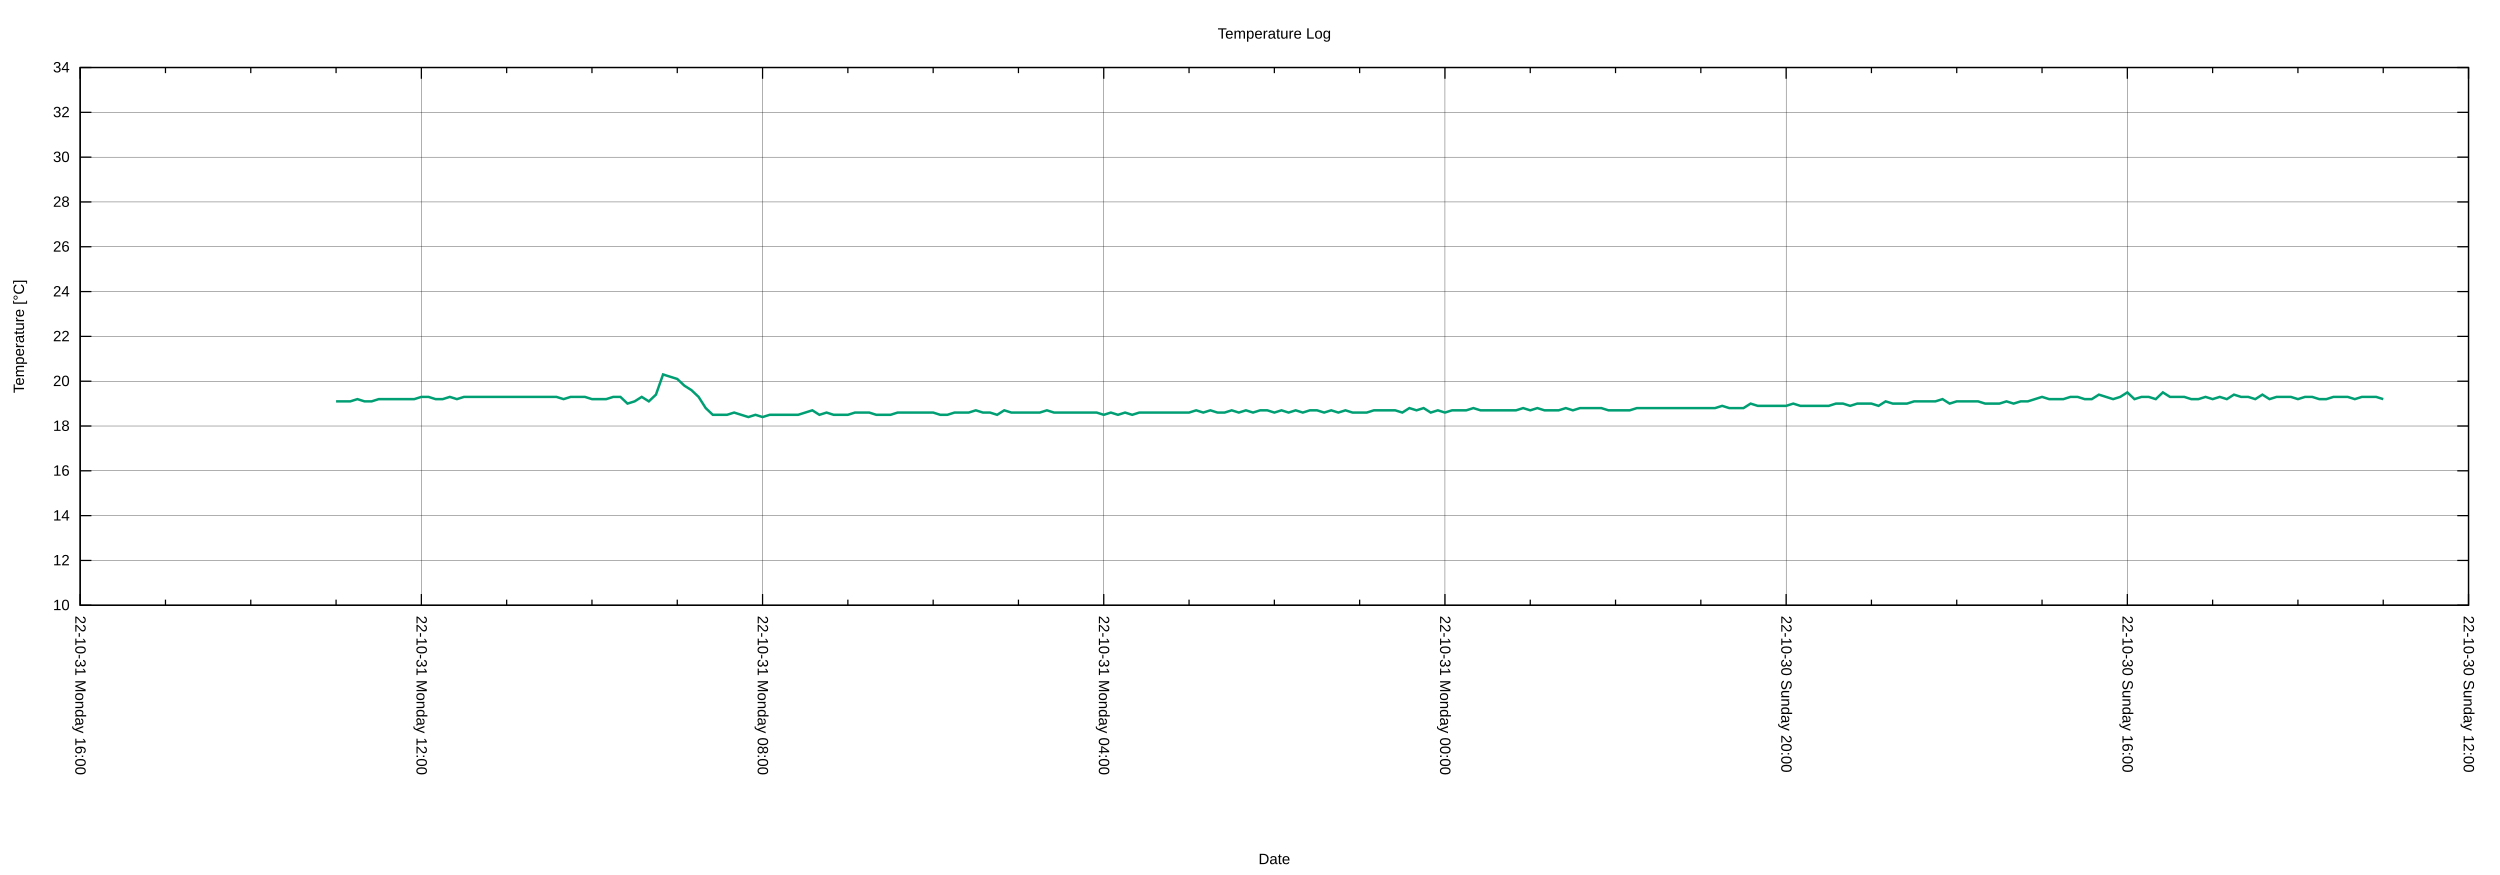
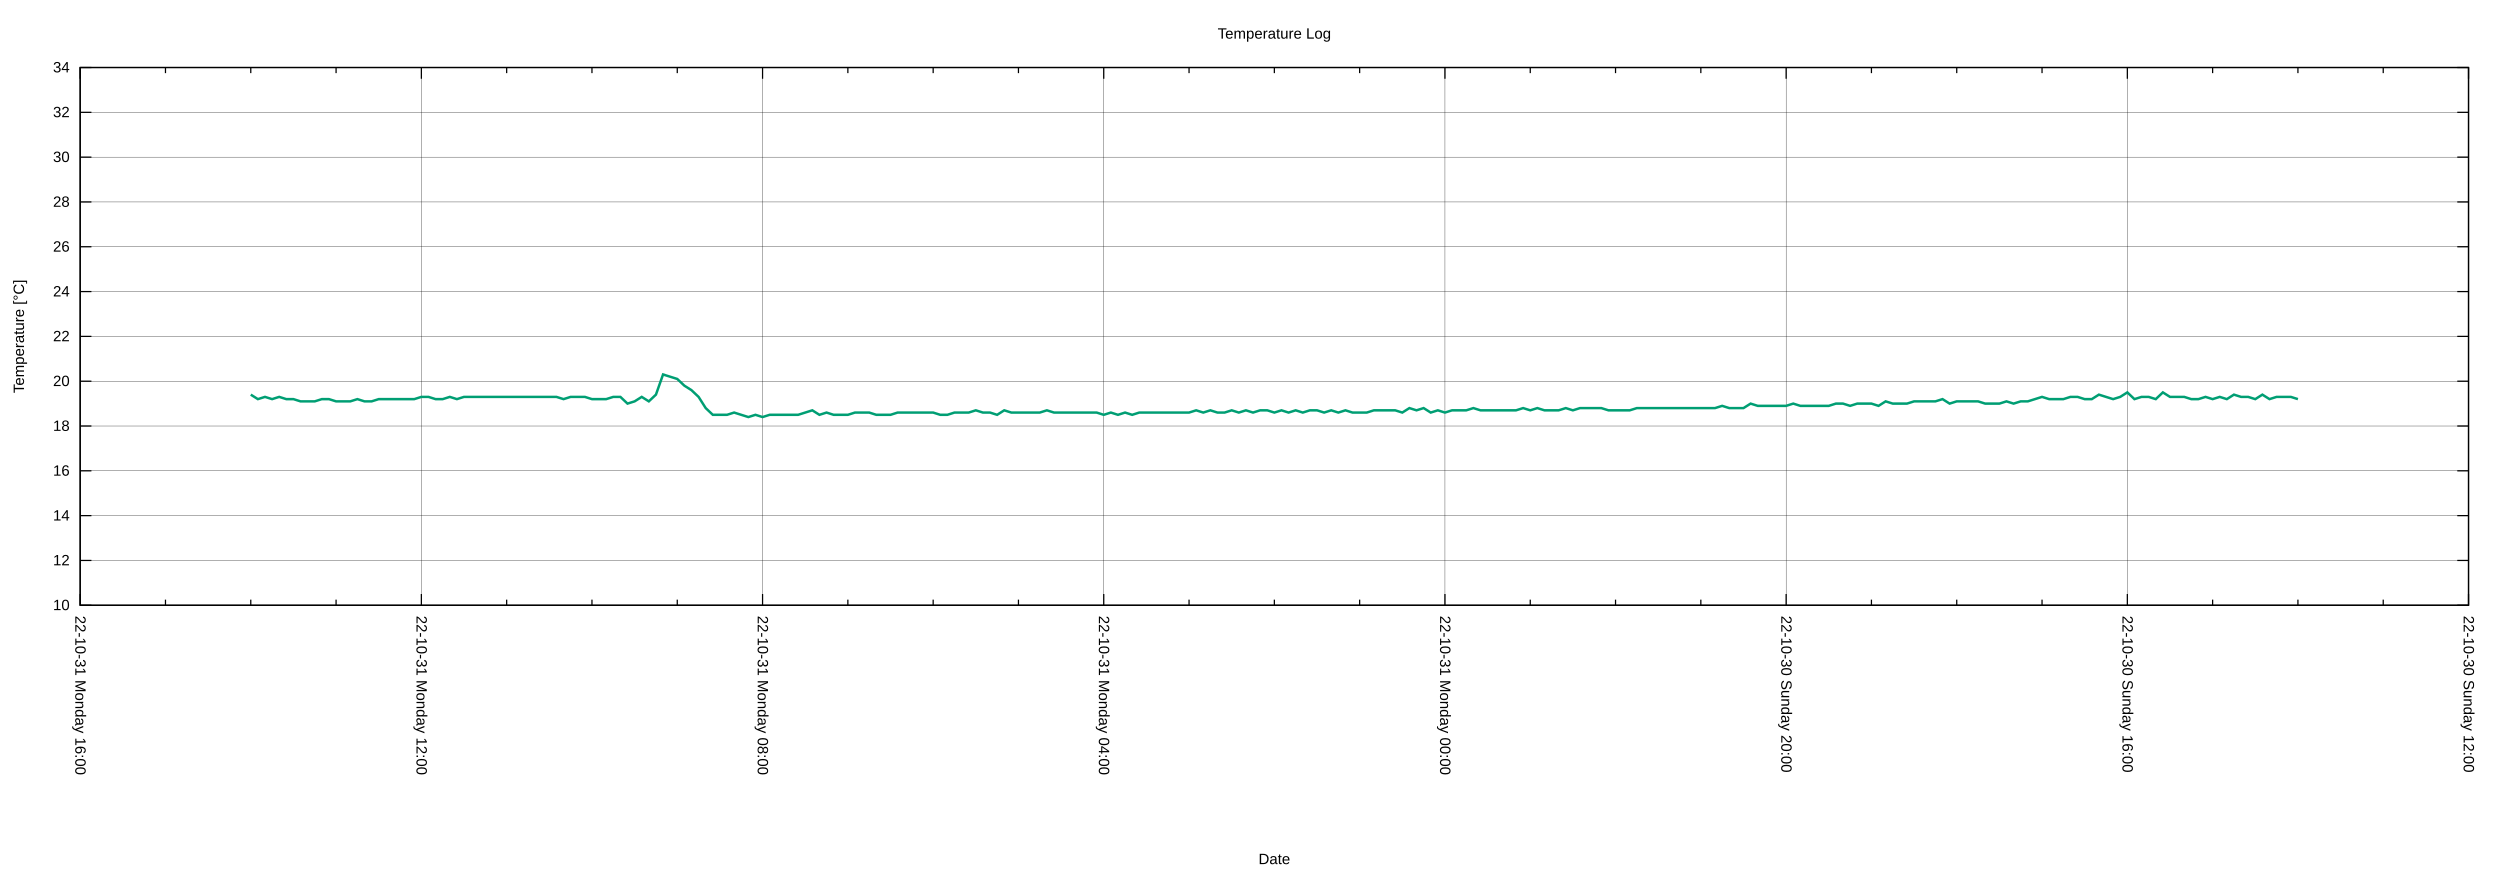
<svg xmlns="http://www.w3.org/2000/svg" xmlns:xlink="http://www.w3.org/1999/xlink" width="2000" height="700" viewBox="0 0 2000 700">
  <g id="gnuplot_canvas">
    <rect x="0" y="0" width="2000" height="700" fill="none" />
    <defs>
      <circle id="gpDot" r="0.5" stroke-width="0.5" stroke="currentColor" />
      <path id="gpPt0" stroke-width="0.222" stroke="currentColor" d="M-1,0 h2 M0,-1 v2" />
      <path id="gpPt1" stroke-width="0.222" stroke="currentColor" d="M-1,-1 L1,1 M1,-1 L-1,1" />
      <path id="gpPt2" stroke-width="0.222" stroke="currentColor" d="M-1,0 L1,0 M0,-1 L0,1 M-1,-1 L1,1 M-1,1 L1,-1" />
      <rect id="gpPt3" stroke-width="0.222" stroke="currentColor" x="-1" y="-1" width="2" height="2" />
      <rect id="gpPt4" stroke-width="0.222" stroke="currentColor" fill="currentColor" x="-1" y="-1" width="2" height="2" />
      <circle id="gpPt5" stroke-width="0.222" stroke="currentColor" cx="0" cy="0" r="1" />
      <use xlink:href="#gpPt5" id="gpPt6" fill="currentColor" stroke="none" />
      <path id="gpPt7" stroke-width="0.222" stroke="currentColor" d="M0,-1.33 L-1.33,0.67 L1.33,0.67 z" />
      <use xlink:href="#gpPt7" id="gpPt8" fill="currentColor" stroke="none" />
      <use xlink:href="#gpPt7" id="gpPt9" stroke="currentColor" transform="rotate(180)" />
      <use xlink:href="#gpPt9" id="gpPt10" fill="currentColor" stroke="none" />
      <use xlink:href="#gpPt3" id="gpPt11" stroke="currentColor" transform="rotate(45)" />
      <use xlink:href="#gpPt11" id="gpPt12" fill="currentColor" stroke="none" />
      <path id="gpPt13" stroke-width="0.222" stroke="currentColor" d="M0,1.330 L1.265,0.411 L0.782,-1.067 L-0.782,-1.076 L-1.265,0.411 z" />
      <use xlink:href="#gpPt13" id="gpPt14" fill="currentColor" stroke="none" />
      <filter id="textbox" filterUnits="objectBoundingBox" x="0" y="0" height="1" width="1">
        <feFlood flood-color="white" flood-opacity="1" result="bgnd" />
        <feComposite in="SourceGraphic" in2="bgnd" operator="atop" />
      </filter>
      <filter id="greybox" filterUnits="objectBoundingBox" x="0" y="0" height="1" width="1">
        <feFlood flood-color="lightgrey" flood-opacity="1" result="grey" />
        <feComposite in="SourceGraphic" in2="grey" operator="atop" />
      </filter>
    </defs>
    <g fill="none" color="white" stroke="currentColor" stroke-width="1.00" stroke-linecap="butt" stroke-linejoin="miter">
</g>
    <g fill="none" color="black" stroke="currentColor" stroke-width="1.00" stroke-linecap="butt" stroke-linejoin="miter">
</g>
    <g fill="none" color="black" stroke="black" stroke-width="0.25" stroke-linecap="butt" stroke-linejoin="miter">
</g>
    <g fill="none" color="black" stroke="currentColor" stroke-width="0.25" stroke-linecap="butt" stroke-linejoin="miter">
      <path stroke="black" class="gridline" d="M64.14,484.21 L1974.82,484.21  " />
    </g>
    <g fill="none" color="black" stroke="black" stroke-width="1.00" stroke-linecap="butt" stroke-linejoin="miter">
</g>
    <g fill="none" color="black" stroke="currentColor" stroke-width="1.00" stroke-linecap="butt" stroke-linejoin="miter">
      <path stroke="black" d="M64.14,484.21 L73.14,484.21 M1974.82,484.21 L1965.82,484.21  " />
      <g transform="translate(55.75,488.11)" stroke="none" fill="black" font-family="Arial" font-size="12.00" text-anchor="end">
        <text>
          <tspan font-family="Arial"> 10</tspan>
        </text>
      </g>
    </g>
    <g fill="none" color="black" stroke="currentColor" stroke-width="1.00" stroke-linecap="butt" stroke-linejoin="miter">
</g>
    <g fill="none" color="black" stroke="black" stroke-width="0.25" stroke-linecap="butt" stroke-linejoin="miter">
</g>
    <g fill="none" color="black" stroke="currentColor" stroke-width="0.25" stroke-linecap="butt" stroke-linejoin="miter">
      <path stroke="black" class="gridline" d="M64.14,448.36 L1974.82,448.36  " />
    </g>
    <g fill="none" color="black" stroke="black" stroke-width="1.00" stroke-linecap="butt" stroke-linejoin="miter">
</g>
    <g fill="none" color="black" stroke="currentColor" stroke-width="1.00" stroke-linecap="butt" stroke-linejoin="miter">
      <path stroke="black" d="M64.14,448.36 L73.14,448.36 M1974.82,448.36 L1965.82,448.36  " />
      <g transform="translate(55.75,452.26)" stroke="none" fill="black" font-family="Arial" font-size="12.00" text-anchor="end">
        <text>
          <tspan font-family="Arial"> 12</tspan>
        </text>
      </g>
    </g>
    <g fill="none" color="black" stroke="currentColor" stroke-width="1.00" stroke-linecap="butt" stroke-linejoin="miter">
</g>
    <g fill="none" color="black" stroke="black" stroke-width="0.25" stroke-linecap="butt" stroke-linejoin="miter">
</g>
    <g fill="none" color="black" stroke="currentColor" stroke-width="0.25" stroke-linecap="butt" stroke-linejoin="miter">
      <path stroke="black" class="gridline" d="M64.14,412.51 L1974.82,412.51  " />
    </g>
    <g fill="none" color="black" stroke="black" stroke-width="1.00" stroke-linecap="butt" stroke-linejoin="miter">
</g>
    <g fill="none" color="black" stroke="currentColor" stroke-width="1.00" stroke-linecap="butt" stroke-linejoin="miter">
      <path stroke="black" d="M64.14,412.51 L73.14,412.51 M1974.82,412.51 L1965.82,412.51  " />
      <g transform="translate(55.75,416.41)" stroke="none" fill="black" font-family="Arial" font-size="12.00" text-anchor="end">
        <text>
          <tspan font-family="Arial"> 14</tspan>
        </text>
      </g>
    </g>
    <g fill="none" color="black" stroke="currentColor" stroke-width="1.00" stroke-linecap="butt" stroke-linejoin="miter">
</g>
    <g fill="none" color="black" stroke="black" stroke-width="0.25" stroke-linecap="butt" stroke-linejoin="miter">
</g>
    <g fill="none" color="black" stroke="currentColor" stroke-width="0.25" stroke-linecap="butt" stroke-linejoin="miter">
      <path stroke="black" class="gridline" d="M64.14,376.66 L1974.82,376.66  " />
    </g>
    <g fill="none" color="black" stroke="black" stroke-width="1.00" stroke-linecap="butt" stroke-linejoin="miter">
</g>
    <g fill="none" color="black" stroke="currentColor" stroke-width="1.00" stroke-linecap="butt" stroke-linejoin="miter">
      <path stroke="black" d="M64.14,376.66 L73.14,376.66 M1974.82,376.66 L1965.82,376.66  " />
      <g transform="translate(55.75,380.56)" stroke="none" fill="black" font-family="Arial" font-size="12.00" text-anchor="end">
        <text>
          <tspan font-family="Arial"> 16</tspan>
        </text>
      </g>
    </g>
    <g fill="none" color="black" stroke="currentColor" stroke-width="1.00" stroke-linecap="butt" stroke-linejoin="miter">
</g>
    <g fill="none" color="black" stroke="black" stroke-width="0.25" stroke-linecap="butt" stroke-linejoin="miter">
</g>
    <g fill="none" color="black" stroke="currentColor" stroke-width="0.25" stroke-linecap="butt" stroke-linejoin="miter">
      <path stroke="black" class="gridline" d="M64.14,340.81 L1974.82,340.81  " />
    </g>
    <g fill="none" color="black" stroke="black" stroke-width="1.00" stroke-linecap="butt" stroke-linejoin="miter">
</g>
    <g fill="none" color="black" stroke="currentColor" stroke-width="1.00" stroke-linecap="butt" stroke-linejoin="miter">
      <path stroke="black" d="M64.14,340.81 L73.14,340.81 M1974.82,340.81 L1965.82,340.81  " />
      <g transform="translate(55.75,344.71)" stroke="none" fill="black" font-family="Arial" font-size="12.00" text-anchor="end">
        <text>
          <tspan font-family="Arial"> 18</tspan>
        </text>
      </g>
    </g>
    <g fill="none" color="black" stroke="currentColor" stroke-width="1.00" stroke-linecap="butt" stroke-linejoin="miter">
</g>
    <g fill="none" color="black" stroke="black" stroke-width="0.25" stroke-linecap="butt" stroke-linejoin="miter">
</g>
    <g fill="none" color="black" stroke="currentColor" stroke-width="0.25" stroke-linecap="butt" stroke-linejoin="miter">
      <path stroke="black" class="gridline" d="M64.14,304.96 L1974.82,304.96  " />
    </g>
    <g fill="none" color="black" stroke="black" stroke-width="1.00" stroke-linecap="butt" stroke-linejoin="miter">
</g>
    <g fill="none" color="black" stroke="currentColor" stroke-width="1.00" stroke-linecap="butt" stroke-linejoin="miter">
      <path stroke="black" d="M64.14,304.96 L73.14,304.96 M1974.82,304.96 L1965.82,304.96  " />
      <g transform="translate(55.75,308.86)" stroke="none" fill="black" font-family="Arial" font-size="12.00" text-anchor="end">
        <text>
          <tspan font-family="Arial"> 20</tspan>
        </text>
      </g>
    </g>
    <g fill="none" color="black" stroke="currentColor" stroke-width="1.00" stroke-linecap="butt" stroke-linejoin="miter">
</g>
    <g fill="none" color="black" stroke="black" stroke-width="0.25" stroke-linecap="butt" stroke-linejoin="miter">
</g>
    <g fill="none" color="black" stroke="currentColor" stroke-width="0.25" stroke-linecap="butt" stroke-linejoin="miter">
      <path stroke="black" class="gridline" d="M64.14,269.11 L1974.82,269.11  " />
    </g>
    <g fill="none" color="black" stroke="black" stroke-width="1.00" stroke-linecap="butt" stroke-linejoin="miter">
</g>
    <g fill="none" color="black" stroke="currentColor" stroke-width="1.00" stroke-linecap="butt" stroke-linejoin="miter">
      <path stroke="black" d="M64.14,269.11 L73.14,269.11 M1974.82,269.11 L1965.82,269.11  " />
      <g transform="translate(55.75,273.01)" stroke="none" fill="black" font-family="Arial" font-size="12.00" text-anchor="end">
        <text>
          <tspan font-family="Arial"> 22</tspan>
        </text>
      </g>
    </g>
    <g fill="none" color="black" stroke="currentColor" stroke-width="1.00" stroke-linecap="butt" stroke-linejoin="miter">
</g>
    <g fill="none" color="black" stroke="black" stroke-width="0.25" stroke-linecap="butt" stroke-linejoin="miter">
</g>
    <g fill="none" color="black" stroke="currentColor" stroke-width="0.25" stroke-linecap="butt" stroke-linejoin="miter">
      <path stroke="black" class="gridline" d="M64.14,233.26 L1974.82,233.26  " />
    </g>
    <g fill="none" color="black" stroke="black" stroke-width="1.00" stroke-linecap="butt" stroke-linejoin="miter">
</g>
    <g fill="none" color="black" stroke="currentColor" stroke-width="1.00" stroke-linecap="butt" stroke-linejoin="miter">
      <path stroke="black" d="M64.14,233.26 L73.14,233.26 M1974.82,233.26 L1965.82,233.26  " />
      <g transform="translate(55.75,237.16)" stroke="none" fill="black" font-family="Arial" font-size="12.00" text-anchor="end">
        <text>
          <tspan font-family="Arial"> 24</tspan>
        </text>
      </g>
    </g>
    <g fill="none" color="black" stroke="currentColor" stroke-width="1.00" stroke-linecap="butt" stroke-linejoin="miter">
</g>
    <g fill="none" color="black" stroke="black" stroke-width="0.25" stroke-linecap="butt" stroke-linejoin="miter">
</g>
    <g fill="none" color="black" stroke="currentColor" stroke-width="0.25" stroke-linecap="butt" stroke-linejoin="miter">
      <path stroke="black" class="gridline" d="M64.14,197.41 L1974.82,197.41  " />
    </g>
    <g fill="none" color="black" stroke="black" stroke-width="1.00" stroke-linecap="butt" stroke-linejoin="miter">
</g>
    <g fill="none" color="black" stroke="currentColor" stroke-width="1.00" stroke-linecap="butt" stroke-linejoin="miter">
      <path stroke="black" d="M64.14,197.41 L73.14,197.41 M1974.82,197.41 L1965.82,197.41  " />
      <g transform="translate(55.75,201.31)" stroke="none" fill="black" font-family="Arial" font-size="12.00" text-anchor="end">
        <text>
          <tspan font-family="Arial"> 26</tspan>
        </text>
      </g>
    </g>
    <g fill="none" color="black" stroke="currentColor" stroke-width="1.00" stroke-linecap="butt" stroke-linejoin="miter">
</g>
    <g fill="none" color="black" stroke="black" stroke-width="0.25" stroke-linecap="butt" stroke-linejoin="miter">
</g>
    <g fill="none" color="black" stroke="currentColor" stroke-width="0.25" stroke-linecap="butt" stroke-linejoin="miter">
      <path stroke="black" class="gridline" d="M64.14,161.56 L1974.82,161.56  " />
    </g>
    <g fill="none" color="black" stroke="black" stroke-width="1.00" stroke-linecap="butt" stroke-linejoin="miter">
</g>
    <g fill="none" color="black" stroke="currentColor" stroke-width="1.00" stroke-linecap="butt" stroke-linejoin="miter">
      <path stroke="black" d="M64.14,161.56 L73.14,161.56 M1974.82,161.56 L1965.82,161.56  " />
      <g transform="translate(55.75,165.46)" stroke="none" fill="black" font-family="Arial" font-size="12.00" text-anchor="end">
        <text>
          <tspan font-family="Arial"> 28</tspan>
        </text>
      </g>
    </g>
    <g fill="none" color="black" stroke="currentColor" stroke-width="1.00" stroke-linecap="butt" stroke-linejoin="miter">
</g>
    <g fill="none" color="black" stroke="black" stroke-width="0.25" stroke-linecap="butt" stroke-linejoin="miter">
</g>
    <g fill="none" color="black" stroke="currentColor" stroke-width="0.25" stroke-linecap="butt" stroke-linejoin="miter">
      <path stroke="black" class="gridline" d="M64.14,125.71 L1974.82,125.71  " />
    </g>
    <g fill="none" color="black" stroke="black" stroke-width="1.00" stroke-linecap="butt" stroke-linejoin="miter">
</g>
    <g fill="none" color="black" stroke="currentColor" stroke-width="1.00" stroke-linecap="butt" stroke-linejoin="miter">
      <path stroke="black" d="M64.14,125.71 L73.14,125.71 M1974.82,125.71 L1965.82,125.71  " />
      <g transform="translate(55.75,129.61)" stroke="none" fill="black" font-family="Arial" font-size="12.00" text-anchor="end">
        <text>
          <tspan font-family="Arial"> 30</tspan>
        </text>
      </g>
    </g>
    <g fill="none" color="black" stroke="currentColor" stroke-width="1.00" stroke-linecap="butt" stroke-linejoin="miter">
</g>
    <g fill="none" color="black" stroke="black" stroke-width="0.25" stroke-linecap="butt" stroke-linejoin="miter">
</g>
    <g fill="none" color="black" stroke="currentColor" stroke-width="0.25" stroke-linecap="butt" stroke-linejoin="miter">
      <path stroke="black" class="gridline" d="M64.14,89.86 L1974.82,89.86  " />
    </g>
    <g fill="none" color="black" stroke="black" stroke-width="1.00" stroke-linecap="butt" stroke-linejoin="miter">
</g>
    <g fill="none" color="black" stroke="currentColor" stroke-width="1.00" stroke-linecap="butt" stroke-linejoin="miter">
      <path stroke="black" d="M64.14,89.86 L73.14,89.86 M1974.82,89.86 L1965.82,89.86  " />
      <g transform="translate(55.75,93.76)" stroke="none" fill="black" font-family="Arial" font-size="12.00" text-anchor="end">
        <text>
          <tspan font-family="Arial"> 32</tspan>
        </text>
      </g>
    </g>
    <g fill="none" color="black" stroke="currentColor" stroke-width="1.00" stroke-linecap="butt" stroke-linejoin="miter">
</g>
    <g fill="none" color="black" stroke="black" stroke-width="0.25" stroke-linecap="butt" stroke-linejoin="miter">
</g>
    <g fill="none" color="black" stroke="currentColor" stroke-width="0.25" stroke-linecap="butt" stroke-linejoin="miter">
      <path stroke="black" class="gridline" d="M64.14,54.01 L1974.82,54.01  " />
    </g>
    <g fill="none" color="black" stroke="black" stroke-width="1.00" stroke-linecap="butt" stroke-linejoin="miter">
</g>
    <g fill="none" color="black" stroke="currentColor" stroke-width="1.00" stroke-linecap="butt" stroke-linejoin="miter">
      <path stroke="black" d="M64.14,54.01 L73.14,54.01 M1974.82,54.01 L1965.82,54.01  " />
      <g transform="translate(55.75,57.91)" stroke="none" fill="black" font-family="Arial" font-size="12.00" text-anchor="end">
        <text>
          <tspan font-family="Arial"> 34</tspan>
        </text>
      </g>
    </g>
    <g fill="none" color="black" stroke="currentColor" stroke-width="1.00" stroke-linecap="butt" stroke-linejoin="miter">
</g>
    <g fill="none" color="black" stroke="black" stroke-width="0.25" stroke-linecap="butt" stroke-linejoin="miter">
</g>
    <g fill="none" color="black" stroke="currentColor" stroke-width="0.25" stroke-linecap="butt" stroke-linejoin="miter">
      <path stroke="black" class="gridline" d="M1974.82,484.21 L1974.82,54.01  " />
    </g>
    <g fill="none" color="black" stroke="black" stroke-width="1.00" stroke-linecap="butt" stroke-linejoin="miter">
</g>
    <g fill="none" color="black" stroke="currentColor" stroke-width="1.00" stroke-linecap="butt" stroke-linejoin="miter">
      <path stroke="black" d="M1974.82,484.21 L1974.82,475.21 M1974.82,54.01 L1974.82,63.01  " />
      <g transform="translate(1970.92,492.60) rotate(90)" stroke="none" fill="black" font-family="Arial" font-size="12.00" text-anchor="start">
        <text>
          <tspan font-family="Arial">22-10-30 Sunday 12:00</tspan>
        </text>
      </g>
    </g>
    <g fill="none" color="black" stroke="currentColor" stroke-width="1.00" stroke-linecap="butt" stroke-linejoin="miter">
      <path stroke="black" d="M1906.58,484.21 L1906.58,479.71 M1906.58,54.01 L1906.58,58.51 M1838.34,484.21 L1838.34,479.71 M1838.34,54.01 L1838.34,58.51   M1770.10,484.21 L1770.10,479.71 M1770.10,54.01 L1770.10,58.51  " />
    </g>
    <g fill="none" color="black" stroke="black" stroke-width="0.25" stroke-linecap="butt" stroke-linejoin="miter">
</g>
    <g fill="none" color="black" stroke="currentColor" stroke-width="0.25" stroke-linecap="butt" stroke-linejoin="miter">
      <path stroke="black" class="gridline" d="M1701.87,484.21 L1701.87,54.01  " />
    </g>
    <g fill="none" color="black" stroke="black" stroke-width="1.00" stroke-linecap="butt" stroke-linejoin="miter">
</g>
    <g fill="none" color="black" stroke="currentColor" stroke-width="1.00" stroke-linecap="butt" stroke-linejoin="miter">
      <path stroke="black" d="M1701.87,484.21 L1701.87,475.21 M1701.87,54.01 L1701.87,63.01  " />
      <g transform="translate(1697.97,492.60) rotate(90)" stroke="none" fill="black" font-family="Arial" font-size="12.00" text-anchor="start">
        <text>
          <tspan font-family="Arial">22-10-30 Sunday 16:00</tspan>
        </text>
      </g>
    </g>
    <g fill="none" color="black" stroke="currentColor" stroke-width="1.00" stroke-linecap="butt" stroke-linejoin="miter">
      <path stroke="black" d="M1633.63,484.21 L1633.63,479.71 M1633.63,54.01 L1633.63,58.51 M1565.39,484.21 L1565.39,479.71 M1565.39,54.01 L1565.39,58.51   M1497.15,484.21 L1497.15,479.71 M1497.15,54.01 L1497.15,58.51  " />
    </g>
    <g fill="none" color="black" stroke="black" stroke-width="0.25" stroke-linecap="butt" stroke-linejoin="miter">
</g>
    <g fill="none" color="black" stroke="currentColor" stroke-width="0.25" stroke-linecap="butt" stroke-linejoin="miter">
      <path stroke="black" class="gridline" d="M1428.91,484.21 L1428.91,54.01  " />
    </g>
    <g fill="none" color="black" stroke="black" stroke-width="1.00" stroke-linecap="butt" stroke-linejoin="miter">
</g>
    <g fill="none" color="black" stroke="currentColor" stroke-width="1.00" stroke-linecap="butt" stroke-linejoin="miter">
      <path stroke="black" d="M1428.91,484.21 L1428.91,475.21 M1428.91,54.01 L1428.91,63.01  " />
      <g transform="translate(1425.01,492.60) rotate(90)" stroke="none" fill="black" font-family="Arial" font-size="12.00" text-anchor="start">
        <text>
          <tspan font-family="Arial">22-10-30 Sunday 20:00</tspan>
        </text>
      </g>
    </g>
    <g fill="none" color="black" stroke="currentColor" stroke-width="1.00" stroke-linecap="butt" stroke-linejoin="miter">
      <path stroke="black" d="M1360.67,484.21 L1360.67,479.71 M1360.67,54.01 L1360.67,58.51 M1292.43,484.21 L1292.43,479.71 M1292.43,54.01 L1292.43,58.51   M1224.20,484.21 L1224.20,479.71 M1224.20,54.01 L1224.20,58.51  " />
    </g>
    <g fill="none" color="black" stroke="black" stroke-width="0.25" stroke-linecap="butt" stroke-linejoin="miter">
</g>
    <g fill="none" color="black" stroke="currentColor" stroke-width="0.25" stroke-linecap="butt" stroke-linejoin="miter">
      <path stroke="black" class="gridline" d="M1155.96,484.21 L1155.96,54.01  " />
    </g>
    <g fill="none" color="black" stroke="black" stroke-width="1.00" stroke-linecap="butt" stroke-linejoin="miter">
</g>
    <g fill="none" color="black" stroke="currentColor" stroke-width="1.00" stroke-linecap="butt" stroke-linejoin="miter">
      <path stroke="black" d="M1155.96,484.21 L1155.96,475.21 M1155.96,54.01 L1155.96,63.01  " />
      <g transform="translate(1152.06,492.60) rotate(90)" stroke="none" fill="black" font-family="Arial" font-size="12.00" text-anchor="start">
        <text>
          <tspan font-family="Arial">22-10-31 Monday 00:00</tspan>
        </text>
      </g>
    </g>
    <g fill="none" color="black" stroke="currentColor" stroke-width="1.00" stroke-linecap="butt" stroke-linejoin="miter">
      <path stroke="black" d="M1087.72,484.21 L1087.72,479.71 M1087.72,54.01 L1087.72,58.51 M1019.48,484.21 L1019.48,479.71 M1019.48,54.01 L1019.48,58.51   M951.24,484.21 L951.24,479.71 M951.24,54.01 L951.24,58.51  " />
    </g>
    <g fill="none" color="black" stroke="black" stroke-width="0.25" stroke-linecap="butt" stroke-linejoin="miter">
</g>
    <g fill="none" color="black" stroke="currentColor" stroke-width="0.25" stroke-linecap="butt" stroke-linejoin="miter">
      <path stroke="black" class="gridline" d="M883.00,484.21 L883.00,54.01  " />
    </g>
    <g fill="none" color="black" stroke="black" stroke-width="1.00" stroke-linecap="butt" stroke-linejoin="miter">
</g>
    <g fill="none" color="black" stroke="currentColor" stroke-width="1.00" stroke-linecap="butt" stroke-linejoin="miter">
      <path stroke="black" d="M883.00,484.21 L883.00,475.21 M883.00,54.01 L883.00,63.01  " />
      <g transform="translate(879.10,492.60) rotate(90)" stroke="none" fill="black" font-family="Arial" font-size="12.00" text-anchor="start">
        <text>
          <tspan font-family="Arial">22-10-31 Monday 04:00</tspan>
        </text>
      </g>
    </g>
    <g fill="none" color="black" stroke="currentColor" stroke-width="1.00" stroke-linecap="butt" stroke-linejoin="miter">
      <path stroke="black" d="M814.76,484.21 L814.76,479.71 M814.76,54.01 L814.76,58.51 M746.53,484.21 L746.53,479.71 M746.53,54.01 L746.53,58.51   M678.29,484.21 L678.29,479.71 M678.29,54.01 L678.29,58.51  " />
    </g>
    <g fill="none" color="black" stroke="black" stroke-width="0.25" stroke-linecap="butt" stroke-linejoin="miter">
</g>
    <g fill="none" color="black" stroke="currentColor" stroke-width="0.25" stroke-linecap="butt" stroke-linejoin="miter">
      <path stroke="black" class="gridline" d="M610.05,484.21 L610.05,54.01  " />
    </g>
    <g fill="none" color="black" stroke="black" stroke-width="1.00" stroke-linecap="butt" stroke-linejoin="miter">
</g>
    <g fill="none" color="black" stroke="currentColor" stroke-width="1.00" stroke-linecap="butt" stroke-linejoin="miter">
      <path stroke="black" d="M610.05,484.21 L610.05,475.21 M610.05,54.01 L610.05,63.01  " />
      <g transform="translate(606.15,492.60) rotate(90)" stroke="none" fill="black" font-family="Arial" font-size="12.00" text-anchor="start">
        <text>
          <tspan font-family="Arial">22-10-31 Monday 08:00</tspan>
        </text>
      </g>
    </g>
    <g fill="none" color="black" stroke="currentColor" stroke-width="1.00" stroke-linecap="butt" stroke-linejoin="miter">
      <path stroke="black" d="M541.81,484.21 L541.81,479.71 M541.81,54.01 L541.81,58.51 M473.57,484.21 L473.57,479.71 M473.57,54.01 L473.57,58.51   M405.33,484.21 L405.33,479.71 M405.33,54.01 L405.33,58.51  " />
    </g>
    <g fill="none" color="black" stroke="black" stroke-width="0.25" stroke-linecap="butt" stroke-linejoin="miter">
</g>
    <g fill="none" color="black" stroke="currentColor" stroke-width="0.25" stroke-linecap="butt" stroke-linejoin="miter">
      <path stroke="black" class="gridline" d="M337.09,484.21 L337.09,54.01  " />
    </g>
    <g fill="none" color="black" stroke="black" stroke-width="1.00" stroke-linecap="butt" stroke-linejoin="miter">
</g>
    <g fill="none" color="black" stroke="currentColor" stroke-width="1.00" stroke-linecap="butt" stroke-linejoin="miter">
      <path stroke="black" d="M337.09,484.21 L337.09,475.21 M337.09,54.01 L337.09,63.01  " />
      <g transform="translate(333.19,492.60) rotate(90)" stroke="none" fill="black" font-family="Arial" font-size="12.00" text-anchor="start">
        <text>
          <tspan font-family="Arial">22-10-31 Monday 12:00</tspan>
        </text>
      </g>
    </g>
    <g fill="none" color="black" stroke="currentColor" stroke-width="1.00" stroke-linecap="butt" stroke-linejoin="miter">
      <path stroke="black" d="M268.86,484.21 L268.86,479.71 M268.86,54.01 L268.86,58.51 M200.62,484.21 L200.62,479.71 M200.62,54.01 L200.62,58.51   M132.38,484.21 L132.38,479.71 M132.38,54.01 L132.38,58.51  " />
    </g>
    <g fill="none" color="black" stroke="black" stroke-width="0.25" stroke-linecap="butt" stroke-linejoin="miter">
</g>
    <g fill="none" color="black" stroke="currentColor" stroke-width="0.25" stroke-linecap="butt" stroke-linejoin="miter">
      <path stroke="black" class="gridline" d="M64.14,484.21 L64.14,54.01  " />
    </g>
    <g fill="none" color="black" stroke="black" stroke-width="1.00" stroke-linecap="butt" stroke-linejoin="miter">
</g>
    <g fill="none" color="black" stroke="currentColor" stroke-width="1.00" stroke-linecap="butt" stroke-linejoin="miter">
      <path stroke="black" d="M64.14,484.21 L64.14,475.21 M64.14,54.01 L64.14,63.01  " />
      <g transform="translate(60.24,492.60) rotate(90)" stroke="none" fill="black" font-family="Arial" font-size="12.00" text-anchor="start">
        <text>
          <tspan font-family="Arial">22-10-31 Monday 16:00</tspan>
        </text>
      </g>
    </g>
    <g fill="none" color="black" stroke="currentColor" stroke-width="1.00" stroke-linecap="butt" stroke-linejoin="miter">
</g>
    <g fill="none" color="black" stroke="currentColor" stroke-width="1.00" stroke-linecap="butt" stroke-linejoin="miter">
      <path stroke="black" d="M64.14,54.01 L64.14,484.21 L1974.82,484.21 L1974.82,54.01 L64.14,54.01 Z  " />
    </g>
    <g fill="none" color="black" stroke="currentColor" stroke-width="1.00" stroke-linecap="butt" stroke-linejoin="miter">
      <g transform="translate(19.18,269.11) rotate(270)" stroke="none" fill="black" font-family="Arial" font-size="12.00" text-anchor="middle">
        <text>
          <tspan font-family="Arial">Temperature [°C]</tspan>
        </text>
      </g>
    </g>
    <g fill="none" color="black" stroke="currentColor" stroke-width="1.00" stroke-linecap="butt" stroke-linejoin="miter">
      <g transform="translate(1019.48,691.30)" stroke="none" fill="black" font-family="Arial" font-size="12.00" text-anchor="middle">
        <text>
          <tspan font-family="Arial">Date</tspan>
        </text>
      </g>
    </g>
    <g fill="none" color="black" stroke="currentColor" stroke-width="1.00" stroke-linecap="butt" stroke-linejoin="miter">
</g>
    <g id="gnuplot_plot_1">
      <g fill="none" color="white" stroke="currentColor" stroke-width="2.00" stroke-linecap="butt" stroke-linejoin="miter">
</g>
      <g fill="none" color="black" stroke="currentColor" stroke-width="2.00" stroke-linecap="butt" stroke-linejoin="miter">
-         <path stroke="rgb(  0, 158, 115)" d="M268.86,321.09 L274.54,321.09 L280.23,321.09 L285.92,319.30 L291.60,321.09 L297.29,321.09 L302.98,319.30 L308.66,319.30   L314.35,319.30 L320.03,319.30 L325.72,319.30 L331.41,319.30 L337.09,317.51 L342.78,317.51 L348.47,319.30 L354.15,319.30   L359.84,317.51 L365.53,319.30 L371.21,317.51 L376.90,317.51 L382.59,317.51 L388.27,317.51 L393.96,317.51 L399.65,317.51   L405.33,317.51 L411.02,317.51 L416.71,317.51 L422.39,317.51 L428.08,317.51 L433.77,317.51 L439.45,317.51 L445.14,317.51   L450.83,319.30 L456.51,317.51 L462.20,317.51 L467.88,317.51 L473.57,319.30 L479.26,319.30 L484.94,319.30 L490.63,317.51   L496.32,317.51 L502.00,322.88 L507.69,321.09 L513.38,317.51 L519.06,321.09 L524.75,315.71 L530.44,299.58 L536.12,301.37   L541.81,303.17 L547.50,308.54 L553.18,312.13 L558.87,317.51 L564.56,326.47 L570.24,331.85 L575.93,331.85 L581.62,331.85   L587.30,330.05 L592.99,331.85 L598.68,333.64 L604.36,331.85 L610.05,333.64 L615.74,331.85 L621.42,331.85 L627.11,331.85   L632.79,331.85 L638.48,331.85 L644.17,330.05 L649.85,328.26 L655.54,331.85 L661.23,330.05 L666.91,331.85 L672.60,331.85   L678.29,331.85 L683.97,330.05 L689.66,330.05 L695.35,330.05 L701.03,331.85 L706.72,331.85 L712.41,331.85 L718.09,330.05   L723.78,330.05 L729.47,330.05 L735.15,330.05 L740.84,330.05 L746.53,330.05 L752.21,331.85 L757.90,331.85 L763.59,330.05   L769.27,330.05 L774.96,330.05 L780.65,328.26 L786.33,330.05 L792.02,330.05 L797.70,331.85 L803.39,328.26 L809.08,330.05   L814.76,330.05 L820.45,330.05 L826.14,330.05 L831.82,330.05 L837.51,328.26 L843.20,330.05 L848.88,330.05 L854.57,330.05   L860.26,330.05 L865.94,330.05 L871.63,330.05 L877.32,330.05 L883.00,331.85 L888.69,330.05 L894.38,331.85 L900.06,330.05   L905.75,331.85 L911.44,330.05 L917.12,330.05 L922.81,330.05 L928.50,330.05 L934.18,330.05 L939.87,330.05 L945.55,330.05   L951.24,330.05 L956.93,328.26 L962.61,330.05 L968.30,328.26 L973.99,330.05 L979.67,330.05 L985.36,328.26 L991.05,330.05   L996.73,328.26 L1002.42,330.05 L1008.11,328.26 L1013.79,328.26 L1019.48,330.05 L1025.17,328.26 L1030.85,330.05 L1036.54,328.26   L1042.23,330.05 L1047.91,328.26 L1053.60,328.26 L1059.29,330.05 L1064.97,328.26 L1070.66,330.05 L1076.35,328.26 L1082.03,330.05   L1087.72,330.05 L1093.41,330.05 L1099.09,328.26 L1104.78,328.26 L1110.46,328.26 L1116.15,328.26 L1121.84,330.05 L1127.52,326.47   L1133.21,328.26 L1138.90,326.47 L1144.58,330.05 L1150.27,328.26 L1155.96,330.05 L1161.64,328.26 L1167.33,328.26 L1173.02,328.26   L1178.70,326.47 L1184.39,328.26 L1190.08,328.26 L1195.76,328.26 L1201.45,328.26 L1207.14,328.26 L1212.82,328.26 L1218.51,326.47   L1224.20,328.26 L1229.88,326.47 L1235.57,328.26 L1241.26,328.26 L1246.94,328.26 L1252.63,326.47 L1258.32,328.26 L1264.00,326.47   L1269.69,326.47 L1275.37,326.47 L1281.06,326.47 L1286.75,328.26 L1292.43,328.26 L1298.12,328.26 L1303.81,328.26 L1309.49,326.47   L1315.18,326.47 L1320.87,326.47 L1326.55,326.47 L1332.24,326.47 L1337.93,326.47 L1343.61,326.47 L1349.30,326.47 L1354.99,326.47   L1360.67,326.47 L1366.36,326.47 L1372.05,326.47 L1377.73,324.68 L1383.42,326.47 L1389.11,326.47 L1394.79,326.47 L1400.48,322.88   L1406.17,324.68 L1411.85,324.68 L1417.54,324.68 L1423.22,324.68 L1428.91,324.68 L1434.60,322.88 L1440.28,324.68 L1445.97,324.68   L1451.66,324.68 L1457.34,324.68 L1463.03,324.68 L1468.72,322.88 L1474.40,322.88 L1480.09,324.68 L1485.78,322.88 L1491.46,322.88   L1497.15,322.88 L1502.84,324.68 L1508.52,321.09 L1514.21,322.88 L1519.90,322.88 L1525.58,322.88 L1531.27,321.09 L1536.96,321.09   L1542.64,321.09 L1548.33,321.09 L1554.02,319.30 L1559.70,322.88 L1565.39,321.09 L1571.08,321.09 L1576.76,321.09 L1582.45,321.09   L1588.13,322.88 L1593.82,322.88 L1599.51,322.88 L1605.19,321.09 L1610.88,322.88 L1616.57,321.09 L1622.25,321.09 L1627.94,319.30   L1633.63,317.51 L1639.31,319.30 L1645.00,319.30 L1650.69,319.30 L1656.37,317.51 L1662.06,317.51 L1667.75,319.30 L1673.43,319.30   L1679.12,315.71 L1684.81,317.51 L1690.49,319.30 L1696.18,317.51 L1701.87,313.92 L1707.55,319.30 L1713.24,317.51 L1718.93,317.51   L1724.61,319.30 L1730.30,313.92 L1735.99,317.51 L1741.67,317.51 L1747.36,317.51 L1753.04,319.30 L1758.73,319.30 L1764.42,317.51   L1770.10,319.30 L1775.79,317.51 L1781.48,319.30 L1787.16,315.71 L1792.85,317.51 L1798.54,317.51 L1804.22,319.30 L1809.91,315.71   L1815.60,319.30 L1821.28,317.51 L1826.97,317.51 L1832.66,317.51 L1838.34,319.30 L1844.03,317.51 L1849.72,317.51 L1855.40,319.30   L1861.09,319.30 L1866.78,317.51 L1872.46,317.51 L1878.15,317.51 L1883.84,319.30 L1889.52,317.51 L1895.21,317.51 L1900.89,317.51   L1906.58,319.30  " />
+         <path stroke="rgb(  0, 158, 115)" d="M200.62,315.71 L206.30,319.30 L211.99,317.51 L217.68,319.30 L223.36,317.51 L229.05,319.30 L234.74,319.30 L240.42,321.09   L246.11,321.09 L251.80,321.09 L257.48,319.30 L263.17,319.30 L268.86,321.09 L274.54,321.09 L280.23,321.09 L285.92,319.30   L291.60,321.09 L297.29,321.09 L302.98,319.30 L308.66,319.30 L314.35,319.30 L320.03,319.30 L325.72,319.30 L331.41,319.30   L337.09,317.51 L342.78,317.51 L348.47,319.30 L354.15,319.30 L359.84,317.51 L365.53,319.30 L371.21,317.51 L376.90,317.51   L382.59,317.51 L388.27,317.51 L393.96,317.51 L399.65,317.51 L405.33,317.51 L411.02,317.51 L416.71,317.51 L422.39,317.51   L428.08,317.51 L433.77,317.51 L439.45,317.51 L445.14,317.51 L450.83,319.30 L456.51,317.51 L462.20,317.51 L467.88,317.51   L473.57,319.30 L479.26,319.30 L484.94,319.30 L490.63,317.51 L496.32,317.51 L502.00,322.88 L507.69,321.09 L513.38,317.51   L519.06,321.09 L524.75,315.71 L530.44,299.58 L536.12,301.37 L541.81,303.17 L547.50,308.54 L553.18,312.13 L558.87,317.51   L564.56,326.47 L570.24,331.85 L575.93,331.85 L581.62,331.85 L587.30,330.05 L592.99,331.85 L598.68,333.64 L604.36,331.85   L610.05,333.64 L615.74,331.85 L621.42,331.85 L627.11,331.85 L632.79,331.85 L638.48,331.85 L644.17,330.05 L649.85,328.26   L655.54,331.85 L661.23,330.05 L666.91,331.85 L672.60,331.85 L678.29,331.85 L683.97,330.05 L689.66,330.05 L695.35,330.05   L701.03,331.85 L706.72,331.85 L712.41,331.85 L718.09,330.05 L723.78,330.05 L729.47,330.05 L735.15,330.05 L740.84,330.05   L746.53,330.05 L752.21,331.85 L757.90,331.85 L763.59,330.05 L769.27,330.05 L774.96,330.05 L780.65,328.26 L786.33,330.05   L792.02,330.05 L797.70,331.85 L803.39,328.26 L809.08,330.05 L814.76,330.05 L820.45,330.05 L826.14,330.05 L831.82,330.05   L837.51,328.26 L843.20,330.05 L848.88,330.05 L854.57,330.05 L860.26,330.05 L865.94,330.05 L871.63,330.05 L877.32,330.05   L883.00,331.85 L888.69,330.05 L894.38,331.85 L900.06,330.05 L905.75,331.85 L911.44,330.05 L917.12,330.05 L922.81,330.05   L928.50,330.05 L934.18,330.05 L939.87,330.05 L945.55,330.05 L951.24,330.05 L956.93,328.26 L962.61,330.05 L968.30,328.26   L973.99,330.05 L979.67,330.05 L985.36,328.26 L991.05,330.05 L996.73,328.26 L1002.42,330.05 L1008.11,328.26 L1013.79,328.26   L1019.48,330.05 L1025.17,328.26 L1030.85,330.05 L1036.54,328.26 L1042.23,330.05 L1047.91,328.26 L1053.60,328.26 L1059.29,330.05   L1064.97,328.26 L1070.66,330.05 L1076.35,328.26 L1082.03,330.05 L1087.72,330.05 L1093.41,330.05 L1099.09,328.26 L1104.78,328.26   L1110.46,328.26 L1116.15,328.26 L1121.84,330.05 L1127.52,326.47 L1133.21,328.26 L1138.90,326.47 L1144.58,330.05 L1150.27,328.26   L1155.96,330.05 L1161.64,328.26 L1167.33,328.26 L1173.02,328.26 L1178.70,326.47 L1184.39,328.26 L1190.08,328.26 L1195.76,328.26   L1201.45,328.26 L1207.14,328.26 L1212.82,328.26 L1218.51,326.47 L1224.20,328.26 L1229.88,326.47 L1235.57,328.26 L1241.26,328.26   L1246.94,328.26 L1252.63,326.47 L1258.32,328.26 L1264.00,326.47 L1269.69,326.47 L1275.37,326.47 L1281.06,326.47 L1286.75,328.26   L1292.43,328.26 L1298.12,328.26 L1303.81,328.26 L1309.49,326.47 L1315.18,326.47 L1320.87,326.47 L1326.55,326.47 L1332.24,326.47   L1337.93,326.47 L1343.61,326.47 L1349.30,326.47 L1354.99,326.47 L1360.67,326.47 L1366.36,326.47 L1372.05,326.47 L1377.73,324.68   L1383.42,326.47 L1389.11,326.47 L1394.79,326.47 L1400.48,322.88 L1406.17,324.68 L1411.85,324.68 L1417.54,324.68 L1423.22,324.68   L1428.91,324.68 L1434.60,322.88 L1440.28,324.68 L1445.97,324.68 L1451.66,324.68 L1457.34,324.68 L1463.03,324.68 L1468.72,322.88   L1474.40,322.88 L1480.09,324.68 L1485.78,322.88 L1491.46,322.88 L1497.15,322.88 L1502.84,324.68 L1508.52,321.09 L1514.21,322.88   L1519.90,322.88 L1525.58,322.88 L1531.27,321.09 L1536.96,321.09 L1542.64,321.09 L1548.33,321.09 L1554.02,319.30 L1559.70,322.88   L1565.39,321.09 L1571.08,321.09 L1576.76,321.09 L1582.45,321.09 L1588.13,322.88 L1593.82,322.88 L1599.51,322.88 L1605.19,321.09   L1610.88,322.88 L1616.57,321.09 L1622.25,321.09 L1627.94,319.30 L1633.63,317.51 L1639.31,319.30 L1645.00,319.30 L1650.69,319.30   L1656.37,317.51 L1662.06,317.51 L1667.75,319.30 L1673.43,319.30 L1679.12,315.71 L1684.81,317.51 L1690.49,319.30 L1696.18,317.51   L1701.87,313.92 L1707.55,319.30 L1713.24,317.51 L1718.93,317.51 L1724.61,319.30 L1730.30,313.92 L1735.99,317.51 L1741.67,317.51   L1747.36,317.51 L1753.04,319.30 L1758.73,319.30 L1764.42,317.51 L1770.10,319.30 L1775.79,317.51 L1781.48,319.30 L1787.16,315.71   L1792.85,317.51 L1798.54,317.51 L1804.22,319.30 L1809.91,315.71 L1815.60,319.30 L1821.28,317.51 L1826.97,317.51 L1832.66,317.51   L1838.34,319.30  " />
      </g>
    </g>
    <g fill="none" color="black" stroke="currentColor" stroke-width="2.00" stroke-linecap="butt" stroke-linejoin="miter">
</g>
    <g fill="none" color="black" stroke="black" stroke-width="1.00" stroke-linecap="butt" stroke-linejoin="miter">
</g>
    <g fill="none" color="black" stroke="currentColor" stroke-width="1.00" stroke-linecap="butt" stroke-linejoin="miter">
      <path stroke="black" d="M64.14,54.01 L64.14,484.21 L1974.82,484.21 L1974.82,54.01 L64.14,54.01 Z  " />
    </g>
    <g fill="none" color="black" stroke="currentColor" stroke-width="1.00" stroke-linecap="butt" stroke-linejoin="miter">
      <g transform="translate(1019.48,30.91)" stroke="none" fill="black" font-family="Arial" font-size="12.00" text-anchor="middle">
        <text>
          <tspan font-family="Arial">Temperature Log</tspan>
        </text>
      </g>
    </g>
    <g fill="none" color="black" stroke="currentColor" stroke-width="1.00" stroke-linecap="butt" stroke-linejoin="miter">
</g>
  </g>
</svg>
